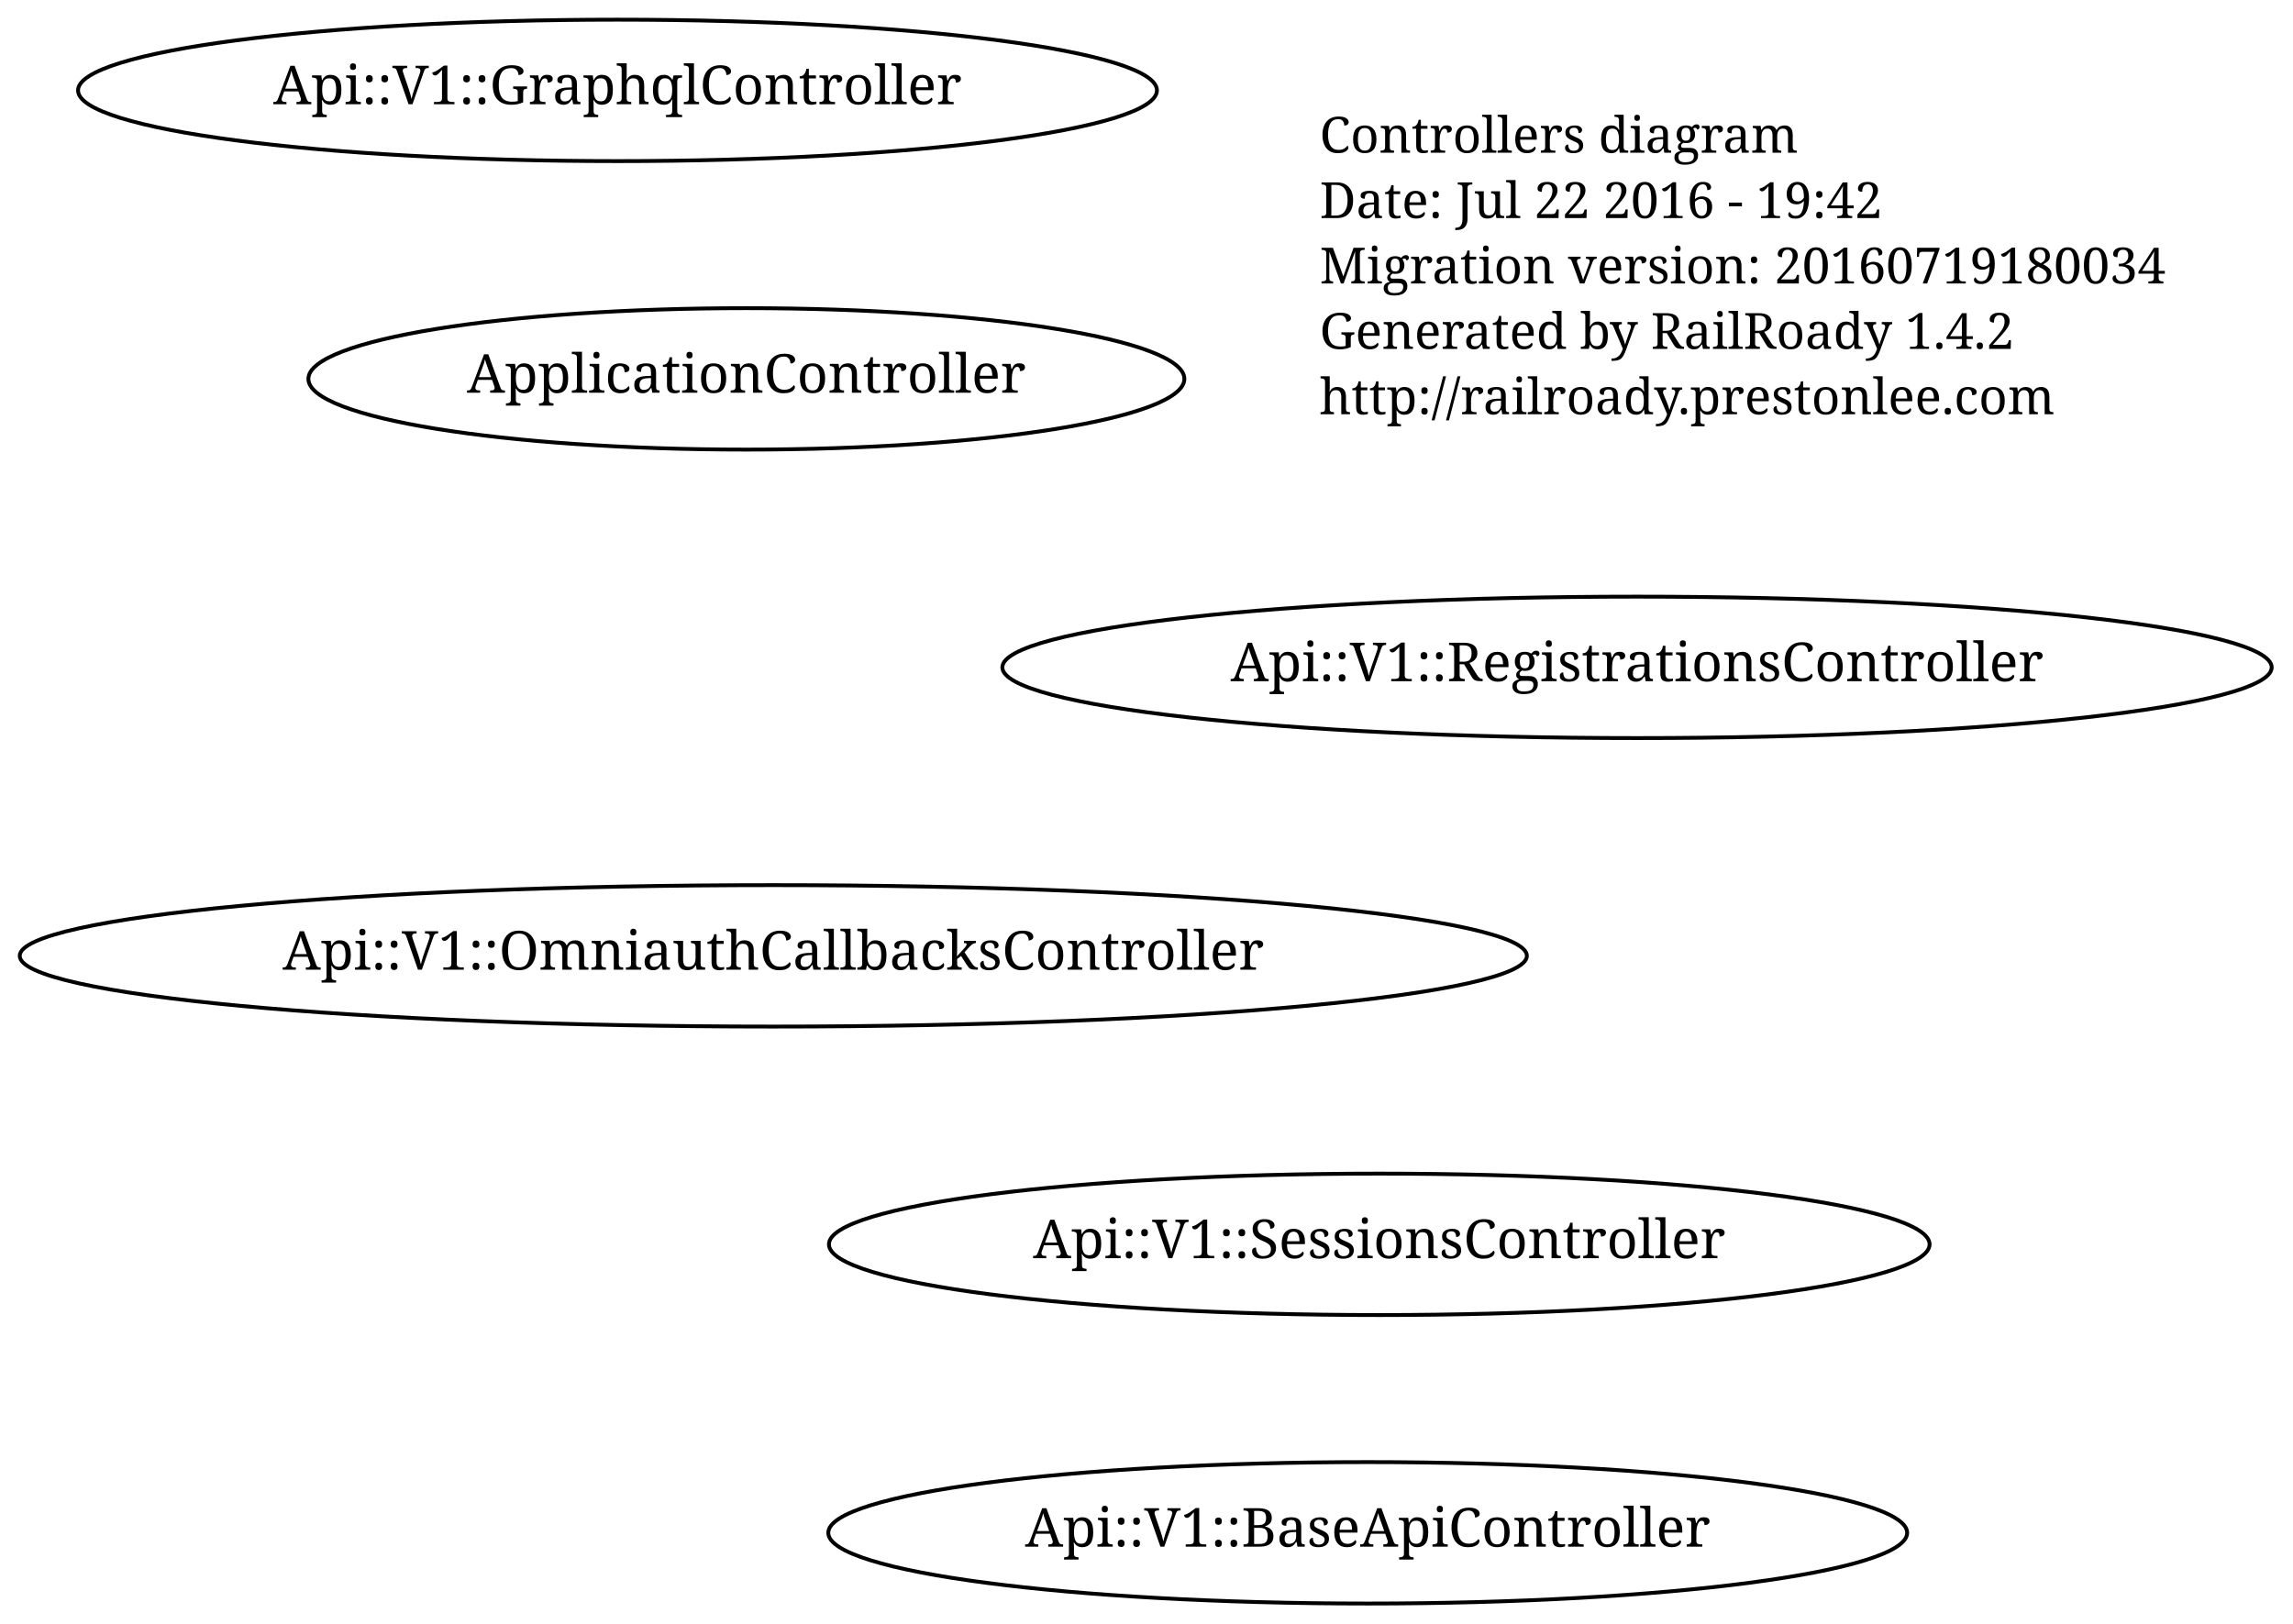
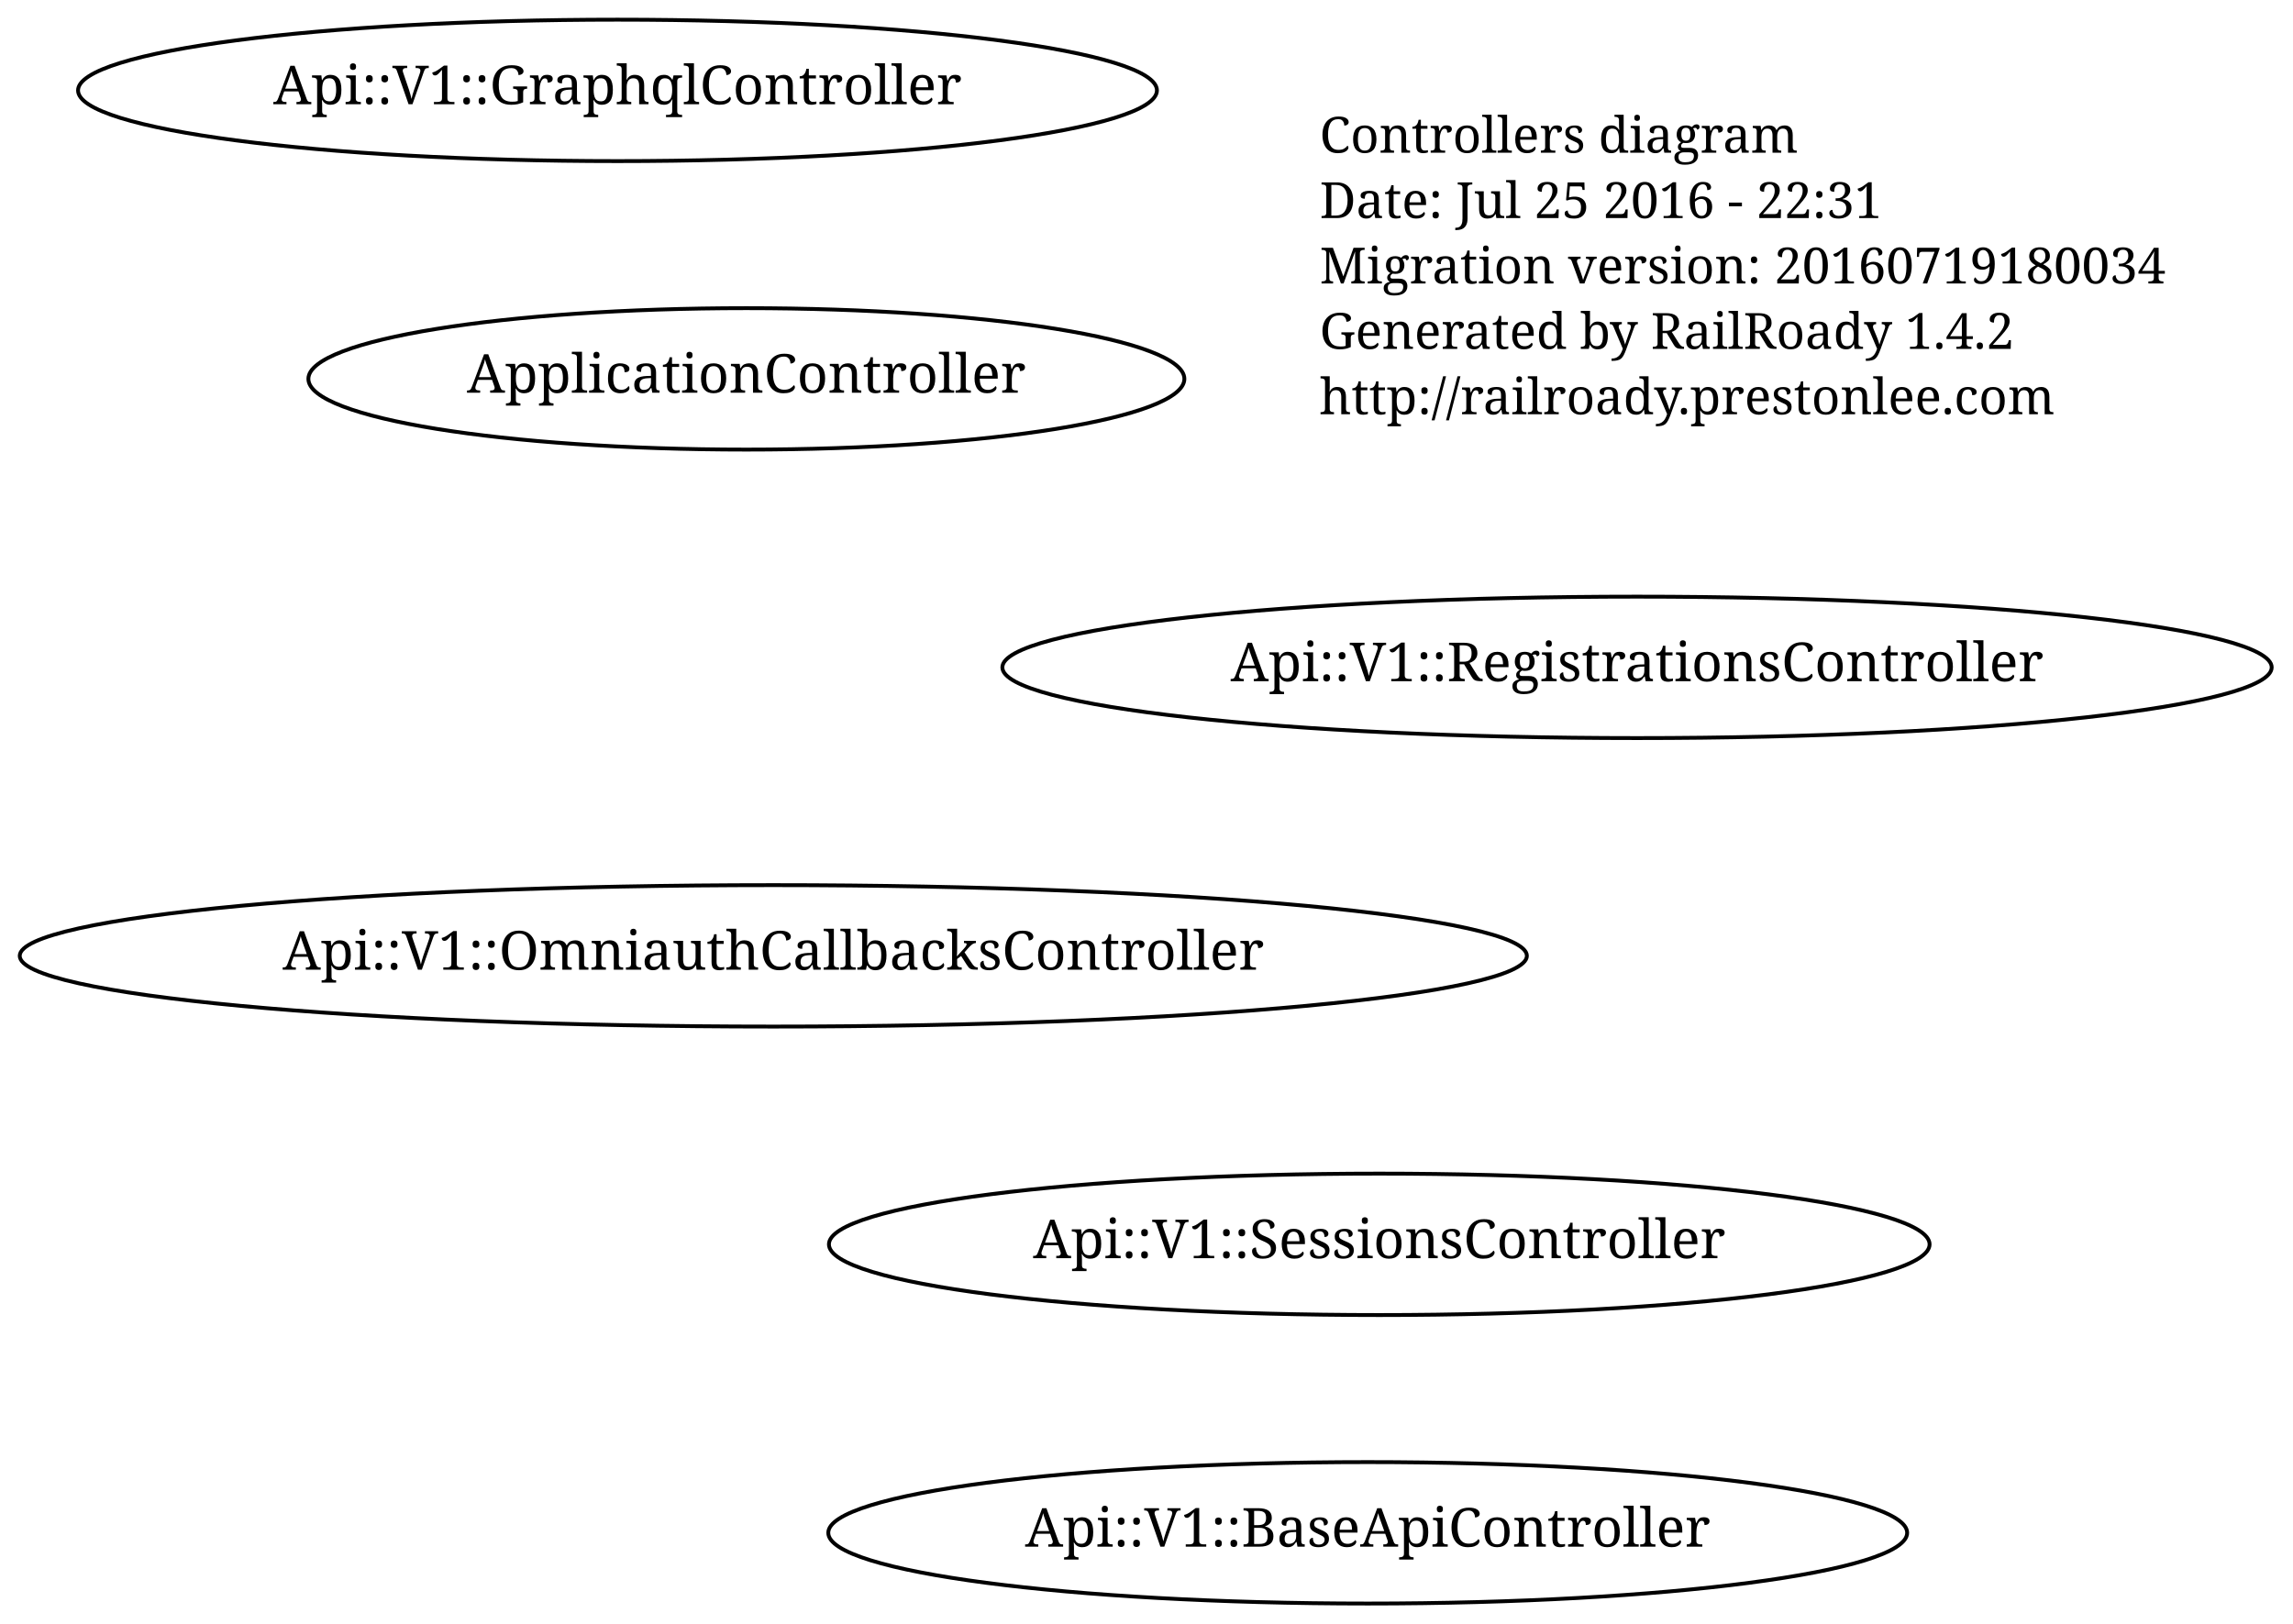
<svg xmlns="http://www.w3.org/2000/svg" width="596pt" height="422pt" viewBox="0.00 0.00 596.00 422.00">
  <g id="graph1" class="graph" transform="scale(1 1) rotate(0) translate(4 418)">
    <polygon fill="none" stroke="none" points="-4,5 -4,-418 593,-418 593,5 -4,5" />
    <g id="node1" class="node">
      <text text-anchor="start" x="339" y="-378.3" font-family="Times Roman,serif" font-size="13.00">Controllers diagram</text>
-       <text text-anchor="start" x="339" y="-361.3" font-family="Times Roman,serif" font-size="13.00">Date: Jul 22 2016 - 19:42</text>
+       <text text-anchor="start" x="339" y="-361.3" font-family="Times Roman,serif" font-size="13.00">Date: Jul 25 2016 - 22:31</text>
      <text text-anchor="start" x="339" y="-344.3" font-family="Times Roman,serif" font-size="13.00">Migration version: 20160719180034</text>
      <text text-anchor="start" x="339" y="-327.3" font-family="Times Roman,serif" font-size="13.00">Generated by RailRoady 1.4.2</text>
      <text text-anchor="start" x="339" y="-310.3" font-family="Times Roman,serif" font-size="13.00">http://railroady.prestonlee.com</text>
    </g>
    <g id="node2" class="node">
      <ellipse fill="none" stroke="black" cx="354.5" cy="-94.5" rx="143.043" ry="18.385" />
      <text text-anchor="middle" x="354.5" y="-90.9" font-family="Times Roman,serif" font-size="14.00">Api::V1::SessionsController</text>
    </g>
    <g id="node3" class="node">
      <ellipse fill="none" stroke="black" cx="421.5" cy="-244.5" rx="164.963" ry="18.385" />
      <text text-anchor="middle" x="421.5" y="-240.9" font-family="Times Roman,serif" font-size="14.00">Api::V1::RegistrationsController</text>
    </g>
    <g id="node4" class="node">
      <ellipse fill="none" stroke="black" cx="351.5" cy="-19.5" rx="140.213" ry="18.385" />
      <text text-anchor="middle" x="351.5" y="-15.9" font-family="Times Roman,serif" font-size="14.00">Api::V1::BaseApiController</text>
    </g>
    <g id="node5" class="node">
      <ellipse fill="none" stroke="black" cx="156.5" cy="-394.5" rx="140.213" ry="18.385" />
      <text text-anchor="middle" x="156.5" y="-390.9" font-family="Times Roman,serif" font-size="14.00">Api::V1::GraphqlController</text>
    </g>
    <g id="node6" class="node">
      <ellipse fill="none" stroke="black" cx="197" cy="-169.5" rx="195.869" ry="18.385" />
      <text text-anchor="middle" x="197" y="-165.9" font-family="Times Roman,serif" font-size="14.00">Api::V1::OmniauthCallbacksController</text>
    </g>
    <g id="node7" class="node">
      <ellipse fill="none" stroke="black" cx="190" cy="-319.5" rx="113.844" ry="18.385" />
      <text text-anchor="middle" x="190" y="-315.9" font-family="Times Roman,serif" font-size="14.00">ApplicationController</text>
    </g>
  </g>
</svg>
